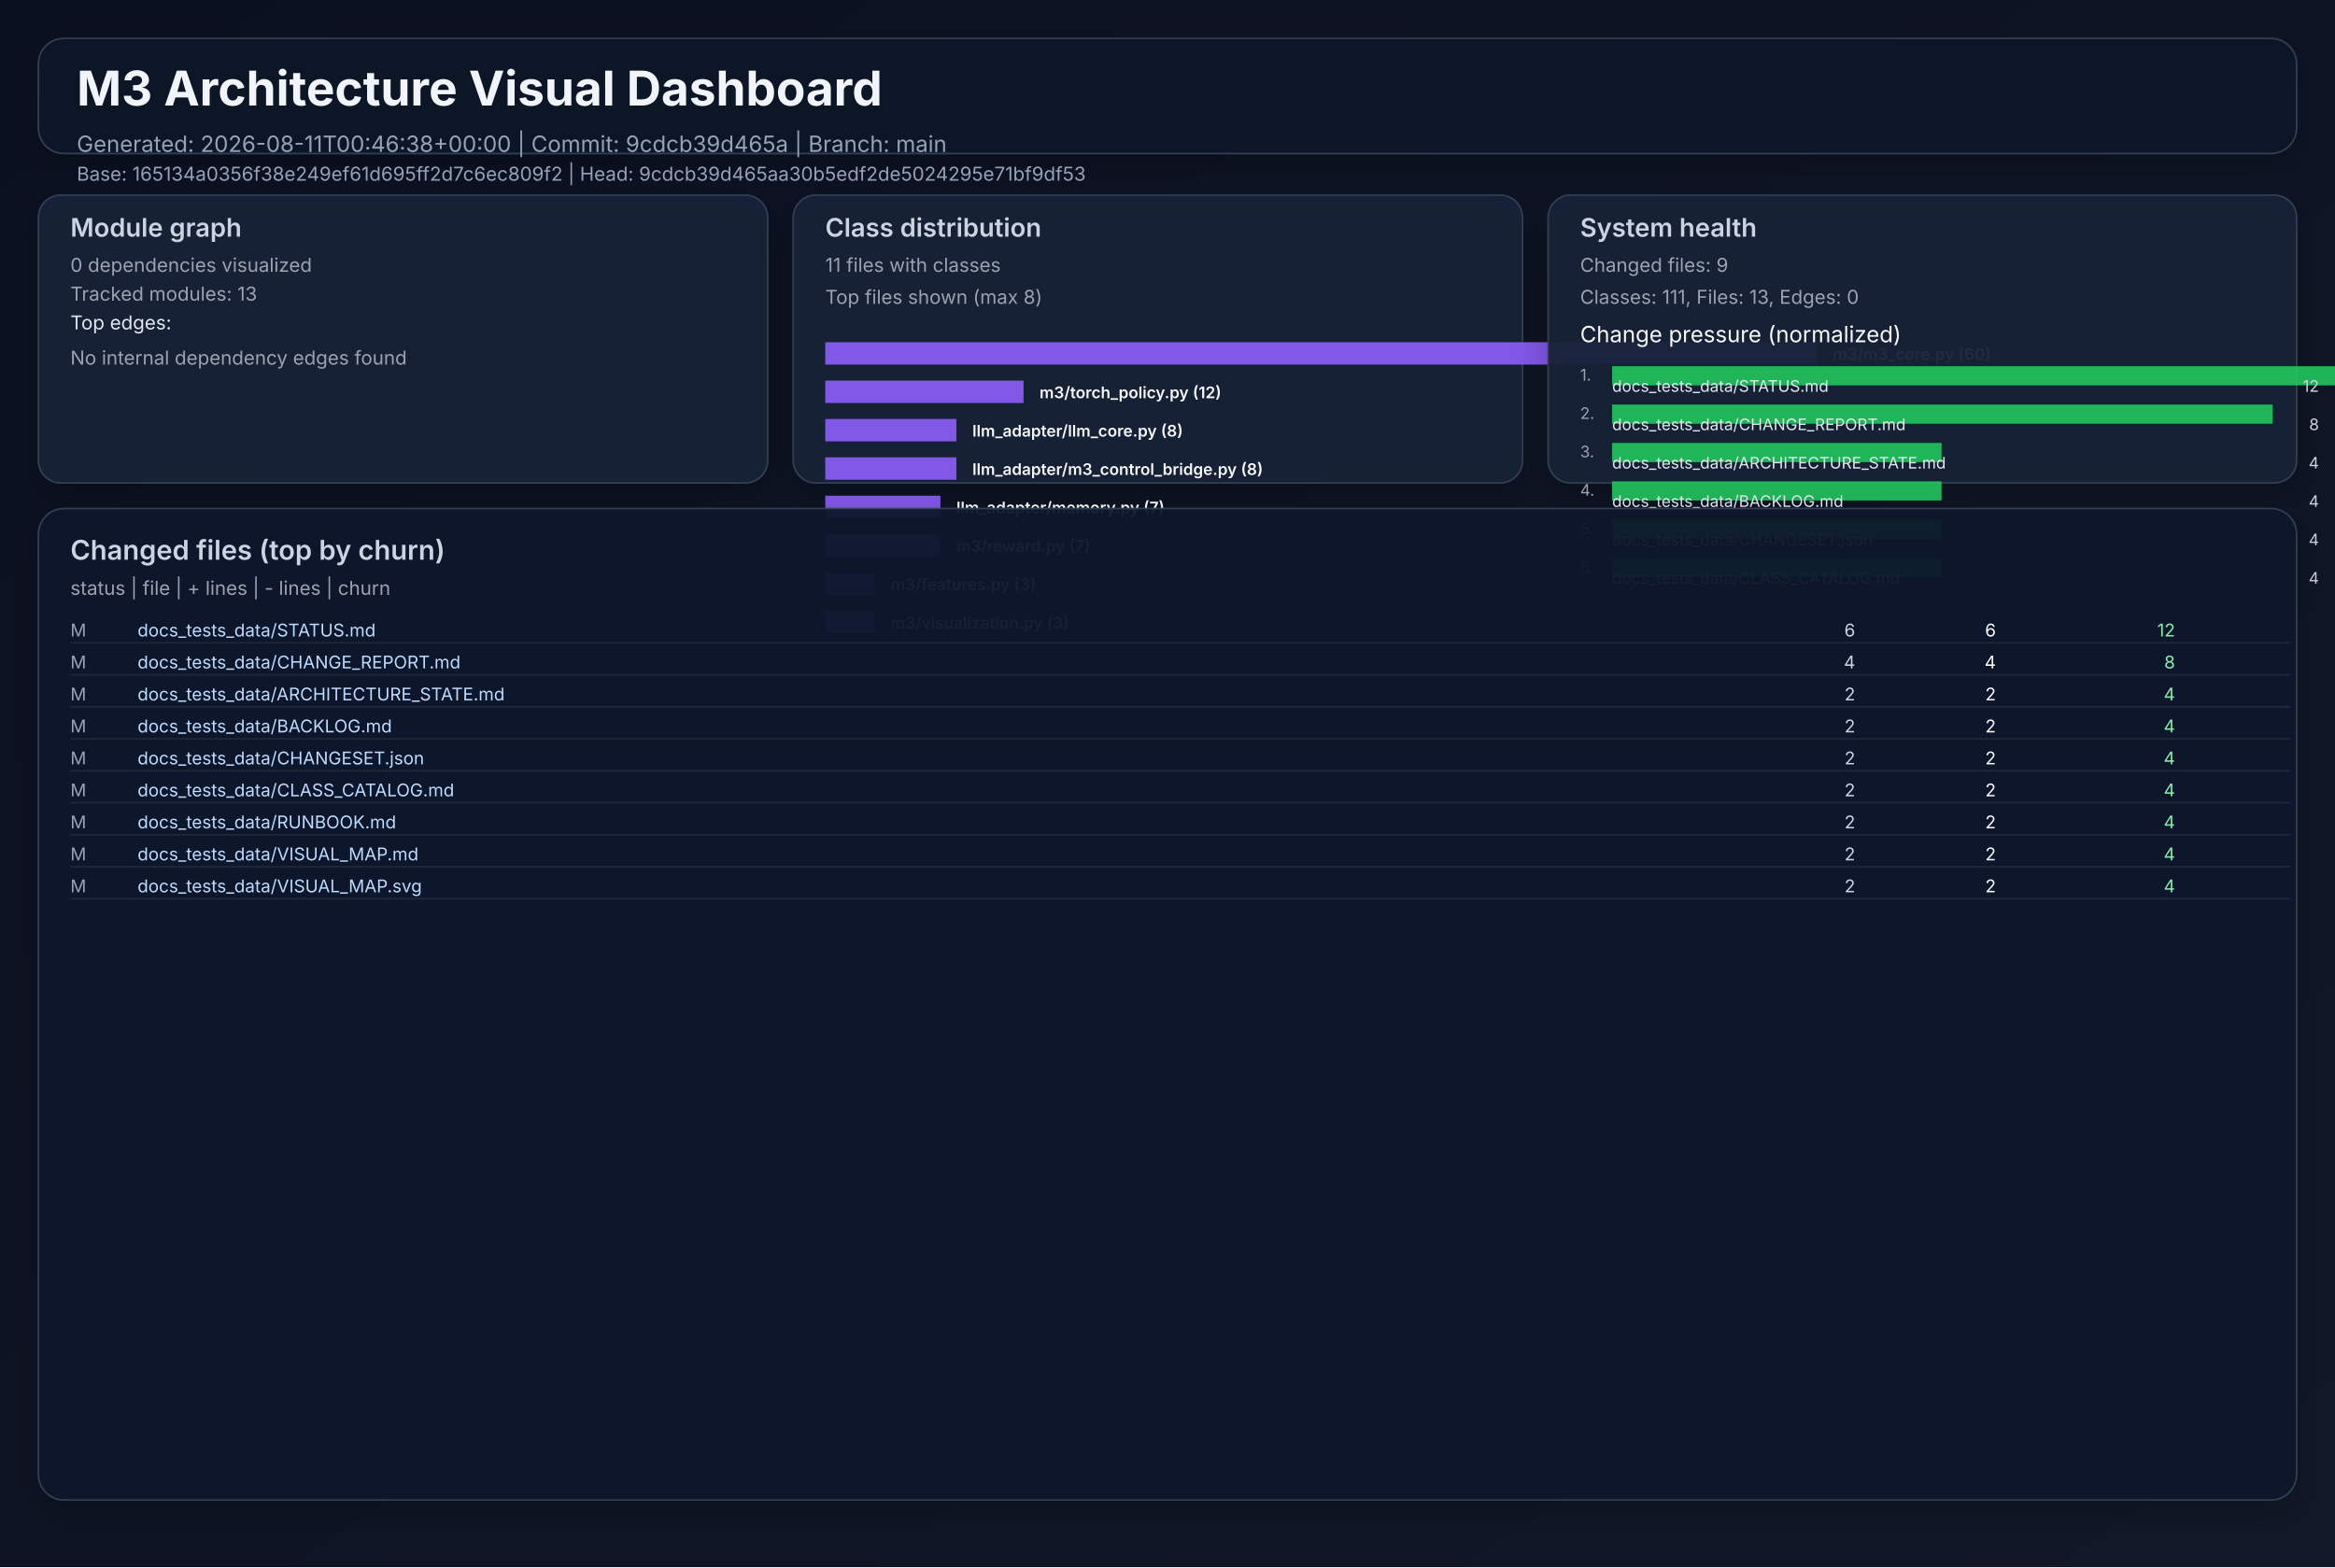
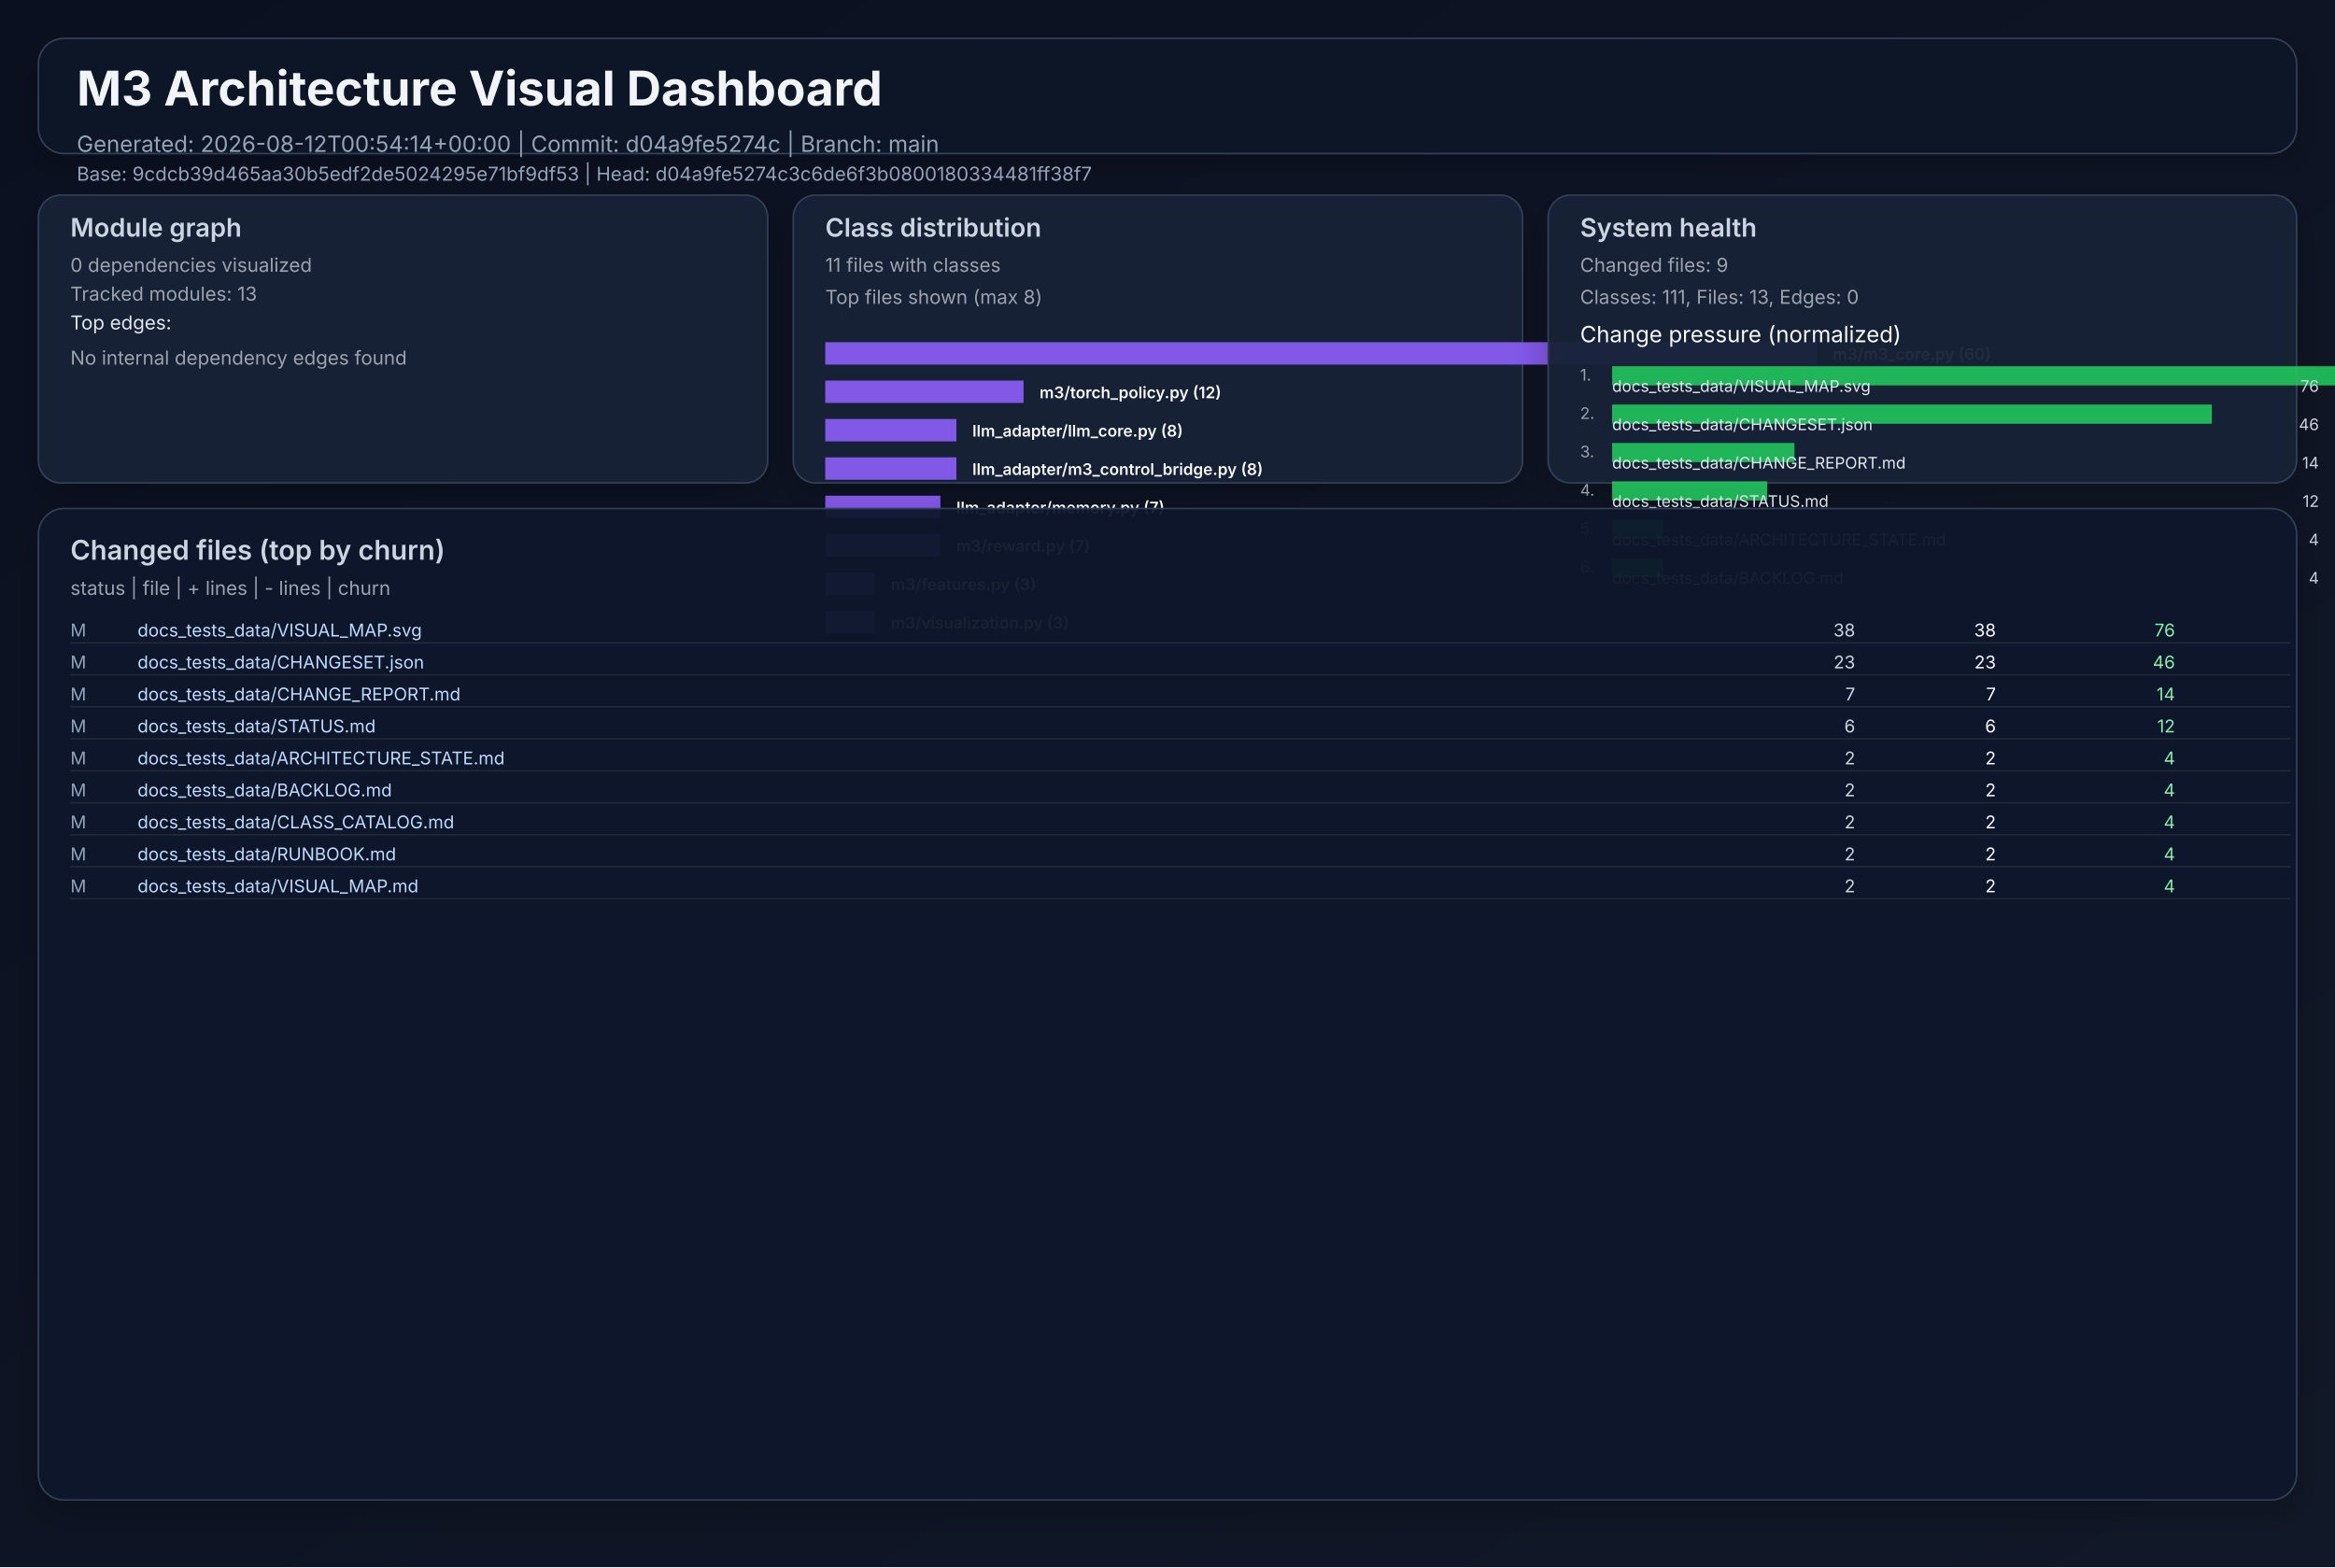
<svg xmlns="http://www.w3.org/2000/svg" width="1460" height="980" viewBox="0 0 1460 980" role="img">
  <defs>
    <linearGradient id="bg" x1="0" y1="0" x2="1" y2="1">
      <stop offset="0%" stop-color="#0b1020" />
      <stop offset="100%" stop-color="#111827" />
    </linearGradient>
    <filter id="cardShadow" x="-20%" y="-20%" width="140%" height="140%">
      <feDropShadow dx="0" dy="8" stdDeviation="10" flood-opacity="0.22" />
    </filter>
  </defs>
  <rect width="1460" height="980" fill="url(#bg)" />
  <g font-family="Inter, Arial, sans-serif">
    <rect x="24" y="24" width="1412" height="72" rx="16" fill="#111827" fill-opacity="0.94" stroke="#334155" stroke-width="1" filter="url(#cardShadow)" />
    <text x="48" y="66" fill="#f1f5f9" font-size="30" font-weight="700">M3 Architecture Visual Dashboard</text>
-     <text x="48" y="95" fill="#94a3b8" font-size="14">Generated: 2026-08-11T00:46:38+00:00  |  Commit: 9cdcb39d465a  |  Branch: main</text>
-     <text x="48" y="113" fill="#94a3b8" font-size="12">Base: 165134a0356f38e249ef61d695ff2d7c6ec809f2  |  Head: 9cdcb39d465aa30b5edf2de5024295e71bf9df53</text>
+     <text x="48" y="95" fill="#94a3b8" font-size="14">Generated: 2026-08-12T00:54:14+00:00  |  Commit: d04a9fe5274c  |  Branch: main</text>
+     <text x="48" y="113" fill="#94a3b8" font-size="12">Base: 9cdcb39d465aa30b5edf2de5024295e71bf9df53  |  Head: d04a9fe5274c3c6de6f3b0800180334481ff38f7</text>
    <rect x="24" y="122" width="456" height="180" rx="14" fill="#17223a" fill-opacity="0.94" stroke="#334155" filter="url(#cardShadow)" />
    <text x="44" y="148" fill="#cbd5e1" font-size="16" font-weight="600">Module graph</text>
    <text x="44" y="170" fill="#9ca3af" font-size="12">0 dependencies visualized</text>
    <text x="44" y="188" fill="#9ca3af" font-size="12">Tracked modules: 13</text>
    <text x="44" y="206" fill="#e2e8f0" font-size="12">Top edges:</text>
    <text x="44" y="228" fill="#9ca3af" font-size="12">No internal dependency edges found</text>
    <rect x="496" y="122" width="456" height="180" rx="14" fill="#17223a" fill-opacity="0.94" stroke="#334155" filter="url(#cardShadow)" />
    <text x="516" y="148" fill="#cbd5e1" font-size="16" font-weight="600">Class distribution</text>
    <text x="516" y="170" fill="#9ca3af" font-size="12">11 files with classes</text>
    <text x="516" y="190" fill="#9ca3af" font-size="12">Top files shown (max 8)</text>
    <rect x="516" y="214" width="620" height="14" fill="#8b5cf6" opacity="0.92" />
    <text x="1146" y="225" fill="#f8fafc" font-size="10" font-weight="600">m3/m3_core.py (60)</text>
    <rect x="516" y="238" width="124" height="14" fill="#8b5cf6" opacity="0.92" />
    <text x="650" y="249" fill="#f8fafc" font-size="10" font-weight="600">m3/torch_policy.py (12)</text>
    <rect x="516" y="262" width="82" height="14" fill="#8b5cf6" opacity="0.92" />
    <text x="608" y="273" fill="#f8fafc" font-size="10" font-weight="600">llm_adapter/llm_core.py (8)</text>
    <rect x="516" y="286" width="82" height="14" fill="#8b5cf6" opacity="0.92" />
    <text x="608" y="297" fill="#f8fafc" font-size="10" font-weight="600">llm_adapter/m3_control_bridge.py (8)</text>
    <rect x="516" y="310" width="72" height="14" fill="#8b5cf6" opacity="0.92" />
    <text x="598" y="321" fill="#f8fafc" font-size="10" font-weight="600">llm_adapter/memory.py (7)</text>
    <rect x="516" y="334" width="72" height="14" fill="#8b5cf6" opacity="0.92" />
    <text x="598" y="345" fill="#f8fafc" font-size="10" font-weight="600">m3/reward.py (7)</text>
    <rect x="516" y="358" width="31" height="14" fill="#8b5cf6" opacity="0.92" />
    <text x="557" y="369" fill="#f8fafc" font-size="10" font-weight="600">m3/features.py (3)</text>
    <rect x="516" y="382" width="31" height="14" fill="#8b5cf6" opacity="0.92" />
    <text x="557" y="393" fill="#f8fafc" font-size="10" font-weight="600">m3/visualization.py (3)</text>
    <rect x="968" y="122" width="468" height="180" rx="14" fill="#17223a" fill-opacity="0.94" stroke="#334155" filter="url(#cardShadow)" />
    <text x="988" y="148" fill="#cbd5e1" font-size="16" font-weight="600">System health</text>
    <text x="988" y="170" fill="#9ca3af" font-size="12">Changed files: 9</text>
    <text x="988" y="190" fill="#9ca3af" font-size="12">Classes: 111, Files: 13, Edges: 0</text>
    <text x="988" y="214" fill="#f8fafc" font-size="14">Change pressure (normalized)</text>
    <text x="988" y="238" fill="#9ca3af" font-size="10">1.</text>
    <rect x="1008" y="229" width="620" height="12" fill="#22c55e" opacity="0.9" />
-     <text x="1008" y="245" fill="#e2e8f0" font-size="10">docs_tests_data/STATUS.md</text>
-     <text x="1450" y="245" fill="#cbd5e1" font-size="10" text-anchor="end">12</text>
+     <text x="1008" y="245" fill="#e2e8f0" font-size="10">docs_tests_data/VISUAL_MAP.svg</text>
+     <text x="1450" y="245" fill="#cbd5e1" font-size="10" text-anchor="end">76</text>
    <text x="988" y="262" fill="#9ca3af" font-size="10">2.</text>
-     <rect x="1008" y="253" width="413" height="12" fill="#22c55e" opacity="0.9" />
-     <text x="1008" y="269" fill="#e2e8f0" font-size="10">docs_tests_data/CHANGE_REPORT.md</text>
-     <text x="1450" y="269" fill="#cbd5e1" font-size="10" text-anchor="end">8</text>
+     <rect x="1008" y="253" width="375" height="12" fill="#22c55e" opacity="0.9" />
+     <text x="1008" y="269" fill="#e2e8f0" font-size="10">docs_tests_data/CHANGESET.json</text>
+     <text x="1450" y="269" fill="#cbd5e1" font-size="10" text-anchor="end">46</text>
    <text x="988" y="286" fill="#9ca3af" font-size="10">3.</text>
-     <rect x="1008" y="277" width="206" height="12" fill="#22c55e" opacity="0.9" />
-     <text x="1008" y="293" fill="#e2e8f0" font-size="10">docs_tests_data/ARCHITECTURE_STATE.md</text>
-     <text x="1450" y="293" fill="#cbd5e1" font-size="10" text-anchor="end">4</text>
+     <rect x="1008" y="277" width="114" height="12" fill="#22c55e" opacity="0.9" />
+     <text x="1008" y="293" fill="#e2e8f0" font-size="10">docs_tests_data/CHANGE_REPORT.md</text>
+     <text x="1450" y="293" fill="#cbd5e1" font-size="10" text-anchor="end">14</text>
    <text x="988" y="310" fill="#9ca3af" font-size="10">4.</text>
-     <rect x="1008" y="301" width="206" height="12" fill="#22c55e" opacity="0.9" />
-     <text x="1008" y="317" fill="#e2e8f0" font-size="10">docs_tests_data/BACKLOG.md</text>
-     <text x="1450" y="317" fill="#cbd5e1" font-size="10" text-anchor="end">4</text>
+     <rect x="1008" y="301" width="97" height="12" fill="#22c55e" opacity="0.9" />
+     <text x="1008" y="317" fill="#e2e8f0" font-size="10">docs_tests_data/STATUS.md</text>
+     <text x="1450" y="317" fill="#cbd5e1" font-size="10" text-anchor="end">12</text>
    <text x="988" y="334" fill="#9ca3af" font-size="10">5.</text>
-     <rect x="1008" y="325" width="206" height="12" fill="#22c55e" opacity="0.9" />
-     <text x="1008" y="341" fill="#e2e8f0" font-size="10">docs_tests_data/CHANGESET.json</text>
+     <rect x="1008" y="325" width="32" height="12" fill="#22c55e" opacity="0.9" />
+     <text x="1008" y="341" fill="#e2e8f0" font-size="10">docs_tests_data/ARCHITECTURE_STATE.md</text>
    <text x="1450" y="341" fill="#cbd5e1" font-size="10" text-anchor="end">4</text>
    <text x="988" y="358" fill="#9ca3af" font-size="10">6.</text>
-     <rect x="1008" y="349" width="206" height="12" fill="#22c55e" opacity="0.9" />
-     <text x="1008" y="365" fill="#e2e8f0" font-size="10">docs_tests_data/CLASS_CATALOG.md</text>
+     <rect x="1008" y="349" width="32" height="12" fill="#22c55e" opacity="0.9" />
+     <text x="1008" y="365" fill="#e2e8f0" font-size="10">docs_tests_data/BACKLOG.md</text>
    <text x="1450" y="365" fill="#cbd5e1" font-size="10" text-anchor="end">4</text>
    <rect x="24" y="318" width="1412" height="620" rx="16" fill="#0f172a" fill-opacity="0.94" stroke="#334155" filter="url(#cardShadow)" />
    <text x="44" y="350" fill="#cbd5e1" font-size="17" font-weight="600">Changed files (top by churn)</text>
    <text x="44" y="372" fill="#9ca3af" font-size="12">status  |  file  | + lines  | - lines  | churn</text>
    <text x="44" y="398" fill="#94a3b8" font-size="11"> M</text>
-     <text x="86" y="398" fill="#bfdbfe" font-size="11" text-anchor="start">docs_tests_data/STATUS.md</text>
-     <text x="1160" y="398" fill="#cbd5e1" font-size="11" text-anchor="end">    6</text>
-     <text x="1248" y="398" fill="#f9fafb" font-size="11" text-anchor="end">    6</text>
-     <text x="1360" y="398" fill="#86efac" font-size="11" text-anchor="end">    12</text>
+     <text x="86" y="398" fill="#bfdbfe" font-size="11" text-anchor="start">docs_tests_data/VISUAL_MAP.svg</text>
+     <text x="1160" y="398" fill="#cbd5e1" font-size="11" text-anchor="end">   38</text>
+     <text x="1248" y="398" fill="#f9fafb" font-size="11" text-anchor="end">   38</text>
+     <text x="1360" y="398" fill="#86efac" font-size="11" text-anchor="end">    76</text>
    <line x1="44" y1="402" x2="1432" y2="402" stroke="#1f2937" stroke-width="1" />
    <text x="44" y="418" fill="#94a3b8" font-size="11"> M</text>
-     <text x="86" y="418" fill="#bfdbfe" font-size="11" text-anchor="start">docs_tests_data/CHANGE_REPORT.md</text>
-     <text x="1160" y="418" fill="#cbd5e1" font-size="11" text-anchor="end">    4</text>
-     <text x="1248" y="418" fill="#f9fafb" font-size="11" text-anchor="end">    4</text>
-     <text x="1360" y="418" fill="#86efac" font-size="11" text-anchor="end">     8</text>
+     <text x="86" y="418" fill="#bfdbfe" font-size="11" text-anchor="start">docs_tests_data/CHANGESET.json</text>
+     <text x="1160" y="418" fill="#cbd5e1" font-size="11" text-anchor="end">   23</text>
+     <text x="1248" y="418" fill="#f9fafb" font-size="11" text-anchor="end">   23</text>
+     <text x="1360" y="418" fill="#86efac" font-size="11" text-anchor="end">    46</text>
    <line x1="44" y1="422" x2="1432" y2="422" stroke="#1f2937" stroke-width="1" />
    <text x="44" y="438" fill="#94a3b8" font-size="11"> M</text>
-     <text x="86" y="438" fill="#bfdbfe" font-size="11" text-anchor="start">docs_tests_data/ARCHITECTURE_STATE.md</text>
-     <text x="1160" y="438" fill="#cbd5e1" font-size="11" text-anchor="end">    2</text>
-     <text x="1248" y="438" fill="#f9fafb" font-size="11" text-anchor="end">    2</text>
-     <text x="1360" y="438" fill="#86efac" font-size="11" text-anchor="end">     4</text>
+     <text x="86" y="438" fill="#bfdbfe" font-size="11" text-anchor="start">docs_tests_data/CHANGE_REPORT.md</text>
+     <text x="1160" y="438" fill="#cbd5e1" font-size="11" text-anchor="end">    7</text>
+     <text x="1248" y="438" fill="#f9fafb" font-size="11" text-anchor="end">    7</text>
+     <text x="1360" y="438" fill="#86efac" font-size="11" text-anchor="end">    14</text>
    <line x1="44" y1="442" x2="1432" y2="442" stroke="#1f2937" stroke-width="1" />
    <text x="44" y="458" fill="#94a3b8" font-size="11"> M</text>
-     <text x="86" y="458" fill="#bfdbfe" font-size="11" text-anchor="start">docs_tests_data/BACKLOG.md</text>
-     <text x="1160" y="458" fill="#cbd5e1" font-size="11" text-anchor="end">    2</text>
-     <text x="1248" y="458" fill="#f9fafb" font-size="11" text-anchor="end">    2</text>
-     <text x="1360" y="458" fill="#86efac" font-size="11" text-anchor="end">     4</text>
+     <text x="86" y="458" fill="#bfdbfe" font-size="11" text-anchor="start">docs_tests_data/STATUS.md</text>
+     <text x="1160" y="458" fill="#cbd5e1" font-size="11" text-anchor="end">    6</text>
+     <text x="1248" y="458" fill="#f9fafb" font-size="11" text-anchor="end">    6</text>
+     <text x="1360" y="458" fill="#86efac" font-size="11" text-anchor="end">    12</text>
    <line x1="44" y1="462" x2="1432" y2="462" stroke="#1f2937" stroke-width="1" />
    <text x="44" y="478" fill="#94a3b8" font-size="11"> M</text>
-     <text x="86" y="478" fill="#bfdbfe" font-size="11" text-anchor="start">docs_tests_data/CHANGESET.json</text>
+     <text x="86" y="478" fill="#bfdbfe" font-size="11" text-anchor="start">docs_tests_data/ARCHITECTURE_STATE.md</text>
    <text x="1160" y="478" fill="#cbd5e1" font-size="11" text-anchor="end">    2</text>
    <text x="1248" y="478" fill="#f9fafb" font-size="11" text-anchor="end">    2</text>
    <text x="1360" y="478" fill="#86efac" font-size="11" text-anchor="end">     4</text>
    <line x1="44" y1="482" x2="1432" y2="482" stroke="#1f2937" stroke-width="1" />
    <text x="44" y="498" fill="#94a3b8" font-size="11"> M</text>
-     <text x="86" y="498" fill="#bfdbfe" font-size="11" text-anchor="start">docs_tests_data/CLASS_CATALOG.md</text>
+     <text x="86" y="498" fill="#bfdbfe" font-size="11" text-anchor="start">docs_tests_data/BACKLOG.md</text>
    <text x="1160" y="498" fill="#cbd5e1" font-size="11" text-anchor="end">    2</text>
    <text x="1248" y="498" fill="#f9fafb" font-size="11" text-anchor="end">    2</text>
    <text x="1360" y="498" fill="#86efac" font-size="11" text-anchor="end">     4</text>
    <line x1="44" y1="502" x2="1432" y2="502" stroke="#1f2937" stroke-width="1" />
    <text x="44" y="518" fill="#94a3b8" font-size="11"> M</text>
-     <text x="86" y="518" fill="#bfdbfe" font-size="11" text-anchor="start">docs_tests_data/RUNBOOK.md</text>
+     <text x="86" y="518" fill="#bfdbfe" font-size="11" text-anchor="start">docs_tests_data/CLASS_CATALOG.md</text>
    <text x="1160" y="518" fill="#cbd5e1" font-size="11" text-anchor="end">    2</text>
    <text x="1248" y="518" fill="#f9fafb" font-size="11" text-anchor="end">    2</text>
    <text x="1360" y="518" fill="#86efac" font-size="11" text-anchor="end">     4</text>
    <line x1="44" y1="522" x2="1432" y2="522" stroke="#1f2937" stroke-width="1" />
    <text x="44" y="538" fill="#94a3b8" font-size="11"> M</text>
-     <text x="86" y="538" fill="#bfdbfe" font-size="11" text-anchor="start">docs_tests_data/VISUAL_MAP.md</text>
+     <text x="86" y="538" fill="#bfdbfe" font-size="11" text-anchor="start">docs_tests_data/RUNBOOK.md</text>
    <text x="1160" y="538" fill="#cbd5e1" font-size="11" text-anchor="end">    2</text>
    <text x="1248" y="538" fill="#f9fafb" font-size="11" text-anchor="end">    2</text>
    <text x="1360" y="538" fill="#86efac" font-size="11" text-anchor="end">     4</text>
    <line x1="44" y1="542" x2="1432" y2="542" stroke="#1f2937" stroke-width="1" />
    <text x="44" y="558" fill="#94a3b8" font-size="11"> M</text>
-     <text x="86" y="558" fill="#bfdbfe" font-size="11" text-anchor="start">docs_tests_data/VISUAL_MAP.svg</text>
+     <text x="86" y="558" fill="#bfdbfe" font-size="11" text-anchor="start">docs_tests_data/VISUAL_MAP.md</text>
    <text x="1160" y="558" fill="#cbd5e1" font-size="11" text-anchor="end">    2</text>
    <text x="1248" y="558" fill="#f9fafb" font-size="11" text-anchor="end">    2</text>
    <text x="1360" y="558" fill="#86efac" font-size="11" text-anchor="end">     4</text>
    <line x1="44" y1="562" x2="1432" y2="562" stroke="#1f2937" stroke-width="1" />
  </g>
</svg>
